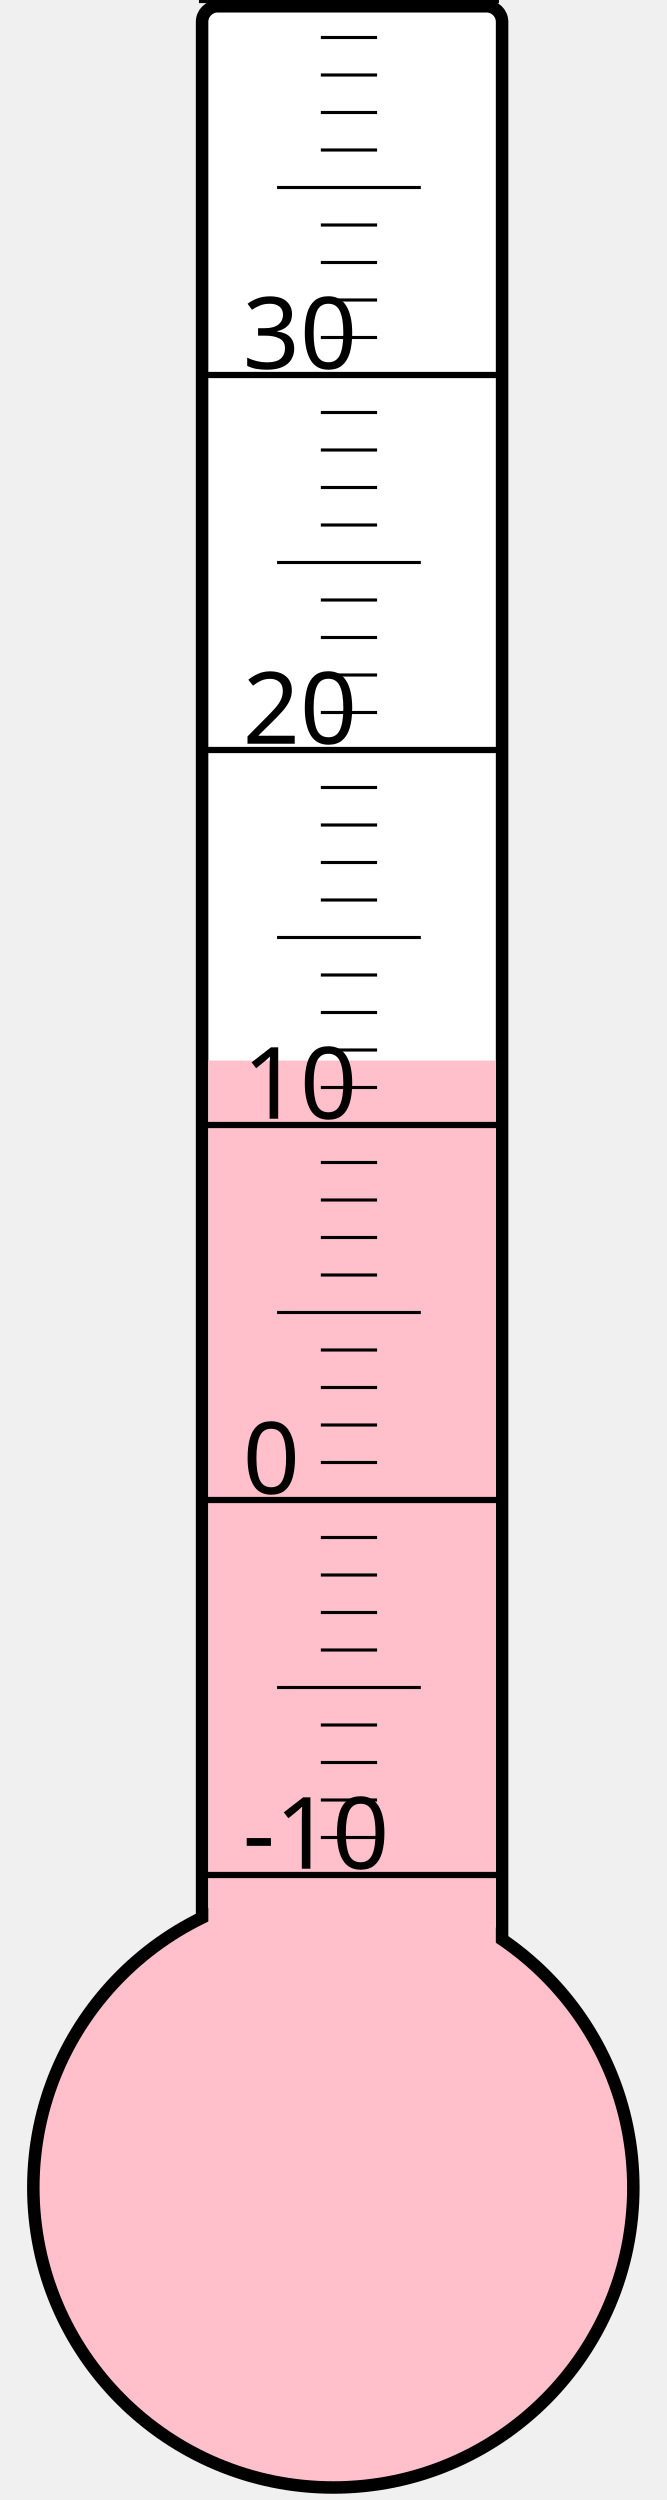
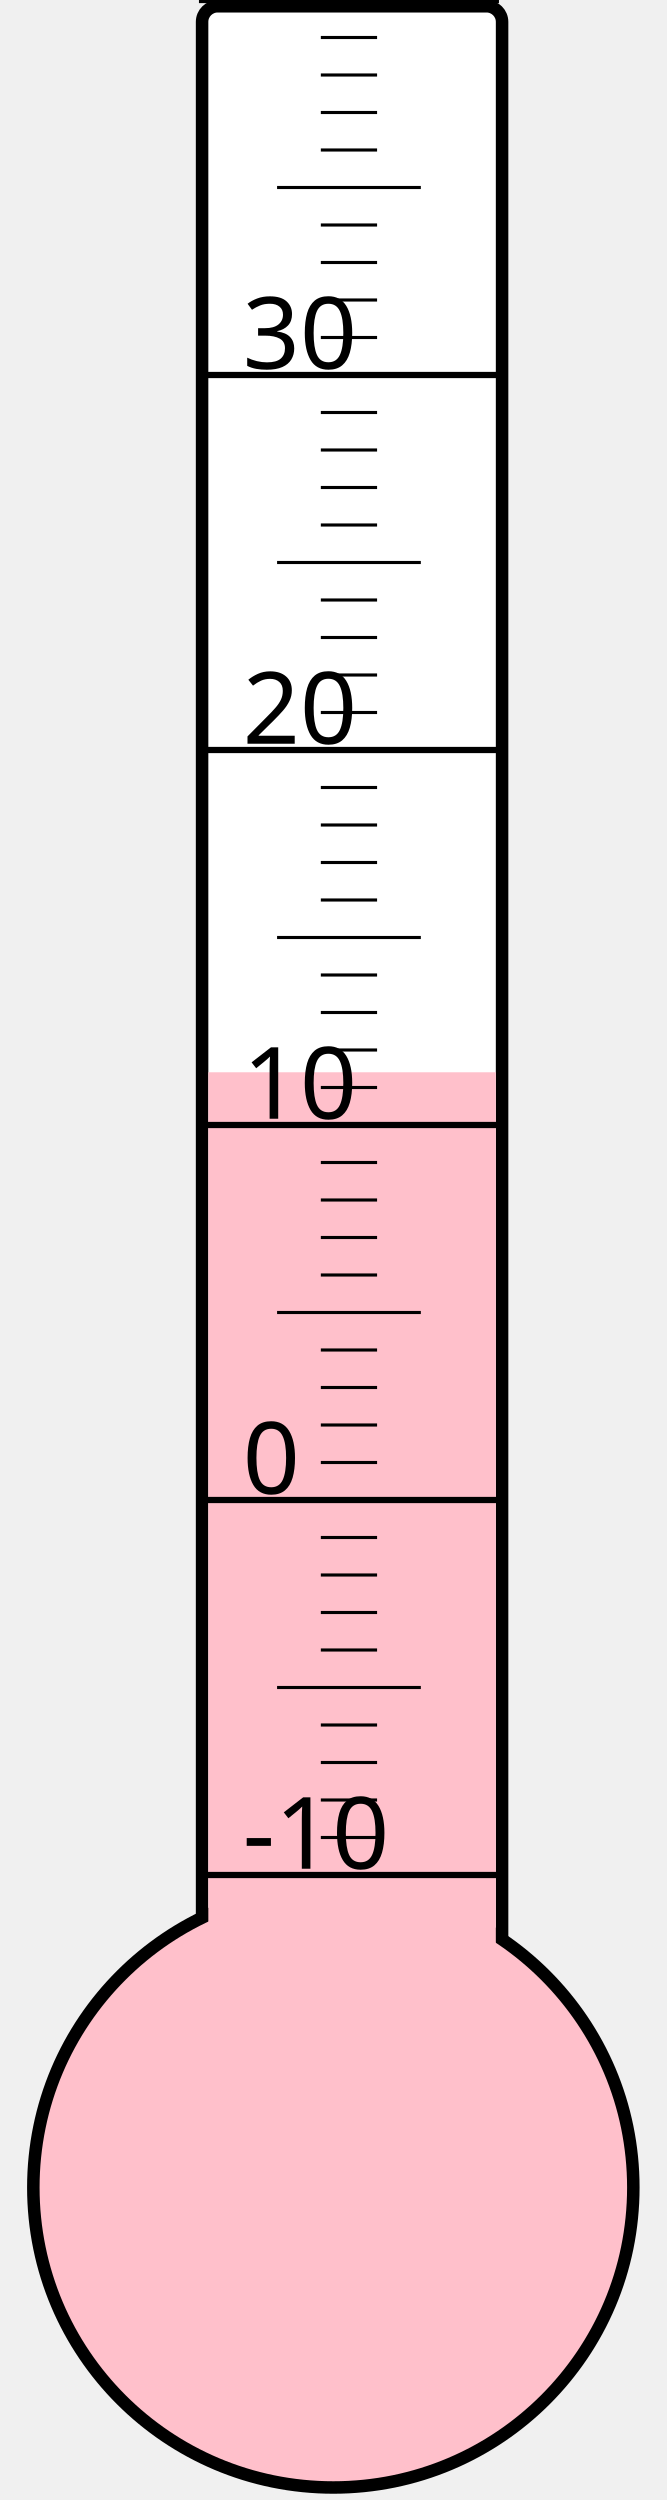
<svg xmlns="http://www.w3.org/2000/svg" width="40px" height="150px" viewBox="0 0 200 800">
  <rect width="200" height="800" x="0" y="0" style="fill: #ffffeb; fill-opacity: 0;" />
  <rect width="96" height="680" x="58" y="2" rx="5" ry="5" style="fill: white; fill-opacity: 1; stroke: black; stroke-width: 4;" />
  <circle cx="100" cy="700" r="96" style="fill: pink; stroke: black; stroke-width: 4;" />
-   <rect width="92" height="360.625" x="60" y="339.375" style="fill: pink; fill-opacity: 1; stroke-width: 0;" />
+   <rect width="92" height="356.875" x="60" y="343.125" style="fill: pink; fill-opacity: 1; stroke-width: 0;" />
  <text x="71" y="598" style="font-family: sans-serif; font-size: 24pt;">-10</text>
  <text x="71" y="478" style="font-family: sans-serif; font-size: 24pt;">0</text>
  <text x="71" y="358" style="font-family: sans-serif; font-size: 24pt;">10</text>
  <text x="71" y="238" style="font-family: sans-serif; font-size: 24pt;">20</text>
  <text x="71" y="118" style="font-family: sans-serif; font-size: 24pt;">30</text>
  <g style="stroke: black;">
    <line x1="57" y1="600" x2="153" y2="600" style="stroke-width: 2;" />
    <line x1="96" y1="588" x2="114" y2="588" style="stroke-width: 1;" />
    <line x1="96" y1="576" x2="114" y2="576" style="stroke-width: 1;" />
    <line x1="96" y1="564" x2="114" y2="564" style="stroke-width: 1;" />
    <line x1="96" y1="552" x2="114" y2="552" style="stroke-width: 1;" />
    <line x1="82" y1="540" x2="128" y2="540" style="stroke-width: 1;" />
    <line x1="96" y1="528" x2="114" y2="528" style="stroke-width: 1;" />
    <line x1="96" y1="516" x2="114" y2="516" style="stroke-width: 1;" />
    <line x1="96" y1="504" x2="114" y2="504" style="stroke-width: 1;" />
    <line x1="96" y1="492" x2="114" y2="492" style="stroke-width: 1;" />
    <line x1="57" y1="480" x2="153" y2="480" style="stroke-width: 2;" />
    <line x1="96" y1="468" x2="114" y2="468" style="stroke-width: 1;" />
    <line x1="96" y1="456" x2="114" y2="456" style="stroke-width: 1;" />
    <line x1="96" y1="444" x2="114" y2="444" style="stroke-width: 1;" />
    <line x1="96" y1="432" x2="114" y2="432" style="stroke-width: 1;" />
    <line x1="82" y1="420" x2="128" y2="420" style="stroke-width: 1;" />
    <line x1="96" y1="408" x2="114" y2="408" style="stroke-width: 1;" />
    <line x1="96" y1="396" x2="114" y2="396" style="stroke-width: 1;" />
    <line x1="96" y1="384" x2="114" y2="384" style="stroke-width: 1;" />
    <line x1="96" y1="372" x2="114" y2="372" style="stroke-width: 1;" />
    <line x1="57" y1="360" x2="153" y2="360" style="stroke-width: 2;" />
    <line x1="96" y1="348" x2="114" y2="348" style="stroke-width: 1;" />
    <line x1="96" y1="336" x2="114" y2="336" style="stroke-width: 1;" />
    <line x1="96" y1="324" x2="114" y2="324" style="stroke-width: 1;" />
    <line x1="96" y1="312" x2="114" y2="312" style="stroke-width: 1;" />
    <line x1="82" y1="300" x2="128" y2="300" style="stroke-width: 1;" />
    <line x1="96" y1="288" x2="114" y2="288" style="stroke-width: 1;" />
    <line x1="96" y1="276" x2="114" y2="276" style="stroke-width: 1;" />
    <line x1="96" y1="264" x2="114" y2="264" style="stroke-width: 1;" />
    <line x1="96" y1="252" x2="114" y2="252" style="stroke-width: 1;" />
    <line x1="57" y1="240" x2="153" y2="240" style="stroke-width: 2;" />
    <line x1="96" y1="228" x2="114" y2="228" style="stroke-width: 1;" />
    <line x1="96" y1="216" x2="114" y2="216" style="stroke-width: 1;" />
    <line x1="96" y1="204" x2="114" y2="204" style="stroke-width: 1;" />
    <line x1="96" y1="192" x2="114" y2="192" style="stroke-width: 1;" />
    <line x1="82" y1="180" x2="128" y2="180" style="stroke-width: 1;" />
    <line x1="96" y1="168" x2="114" y2="168" style="stroke-width: 1;" />
    <line x1="96" y1="156" x2="114" y2="156" style="stroke-width: 1;" />
    <line x1="96" y1="144" x2="114" y2="144" style="stroke-width: 1;" />
    <line x1="96" y1="132" x2="114" y2="132" style="stroke-width: 1;" />
    <line x1="57" y1="120" x2="153" y2="120" style="stroke-width: 2;" />
    <line x1="96" y1="108" x2="114" y2="108" style="stroke-width: 1;" />
    <line x1="96" y1="96" x2="114" y2="96" style="stroke-width: 1;" />
    <line x1="96" y1="84" x2="114" y2="84" style="stroke-width: 1;" />
    <line x1="96" y1="72" x2="114" y2="72" style="stroke-width: 1;" />
    <line x1="82" y1="60" x2="128" y2="60" style="stroke-width: 1;" />
    <line x1="96" y1="48" x2="114" y2="48" style="stroke-width: 1;" />
    <line x1="96" y1="36" x2="114" y2="36" style="stroke-width: 1;" />
    <line x1="96" y1="24" x2="114" y2="24" style="stroke-width: 1;" />
    <line x1="96" y1="12" x2="114" y2="12" style="stroke-width: 1;" />
    <line x1="57" y1="0" x2="153" y2="0" style="stroke-width: 2;" />
  </g>
</svg>
